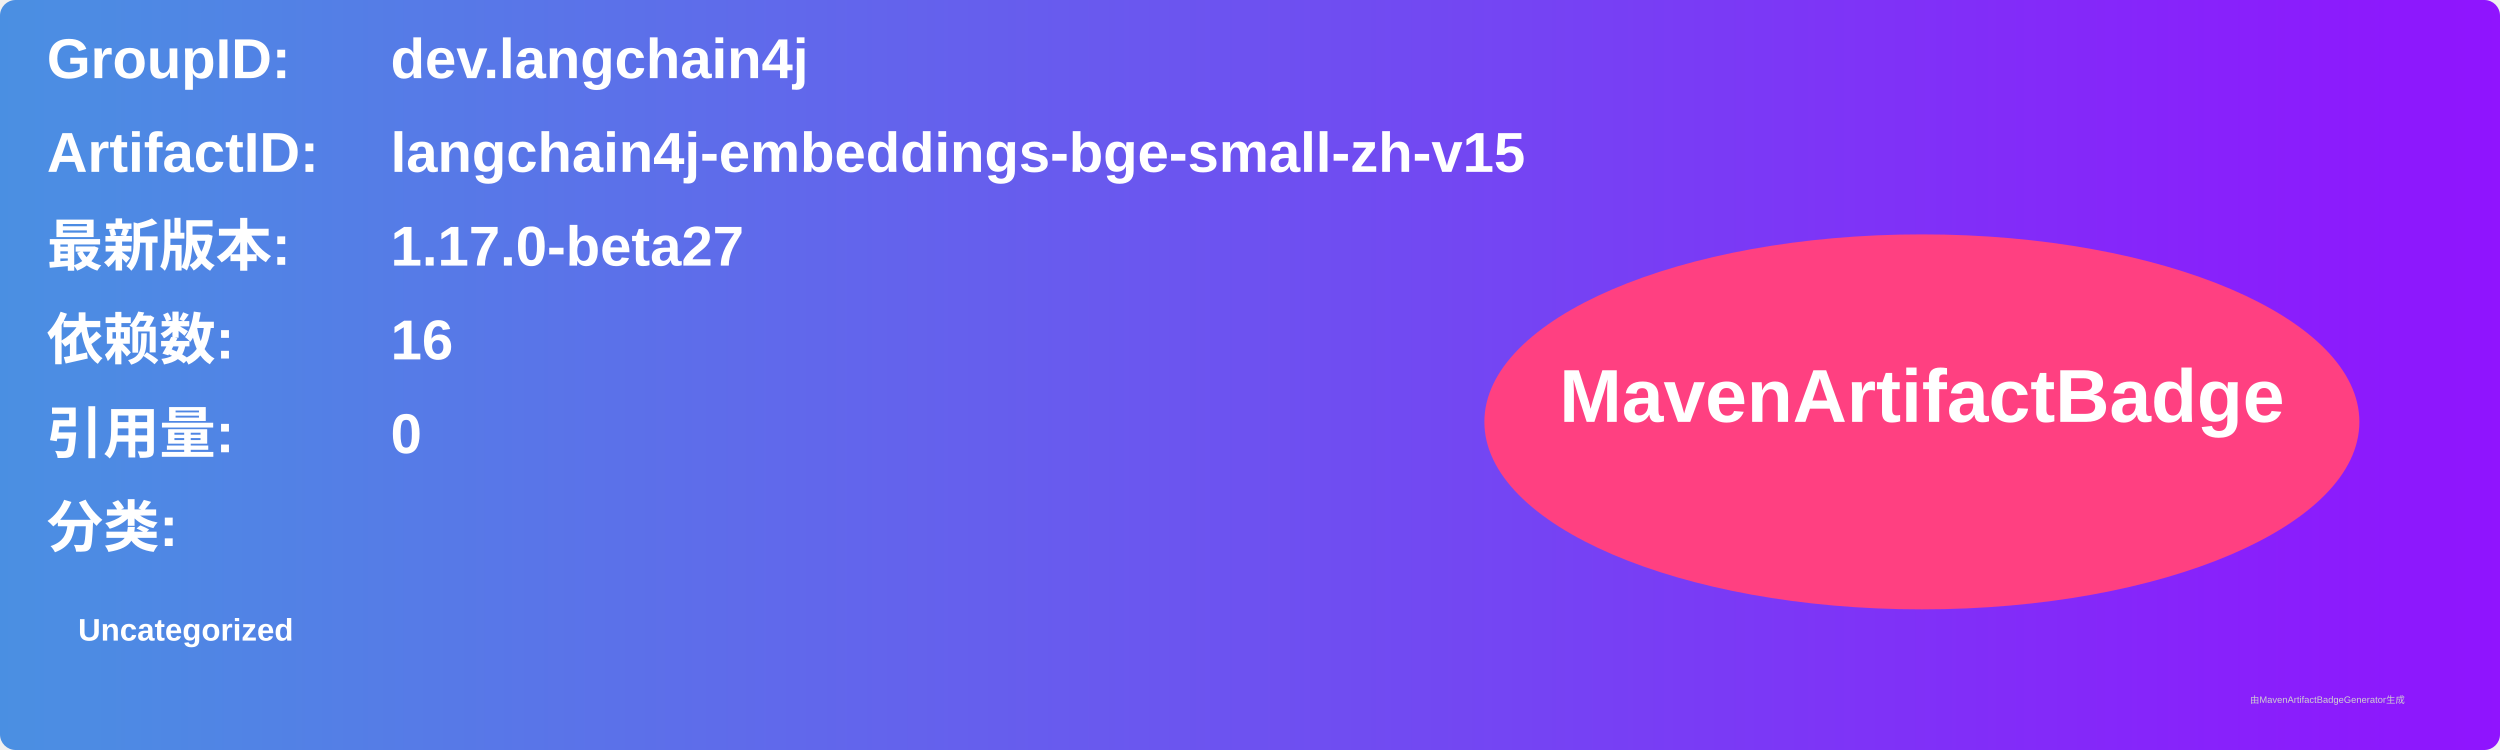
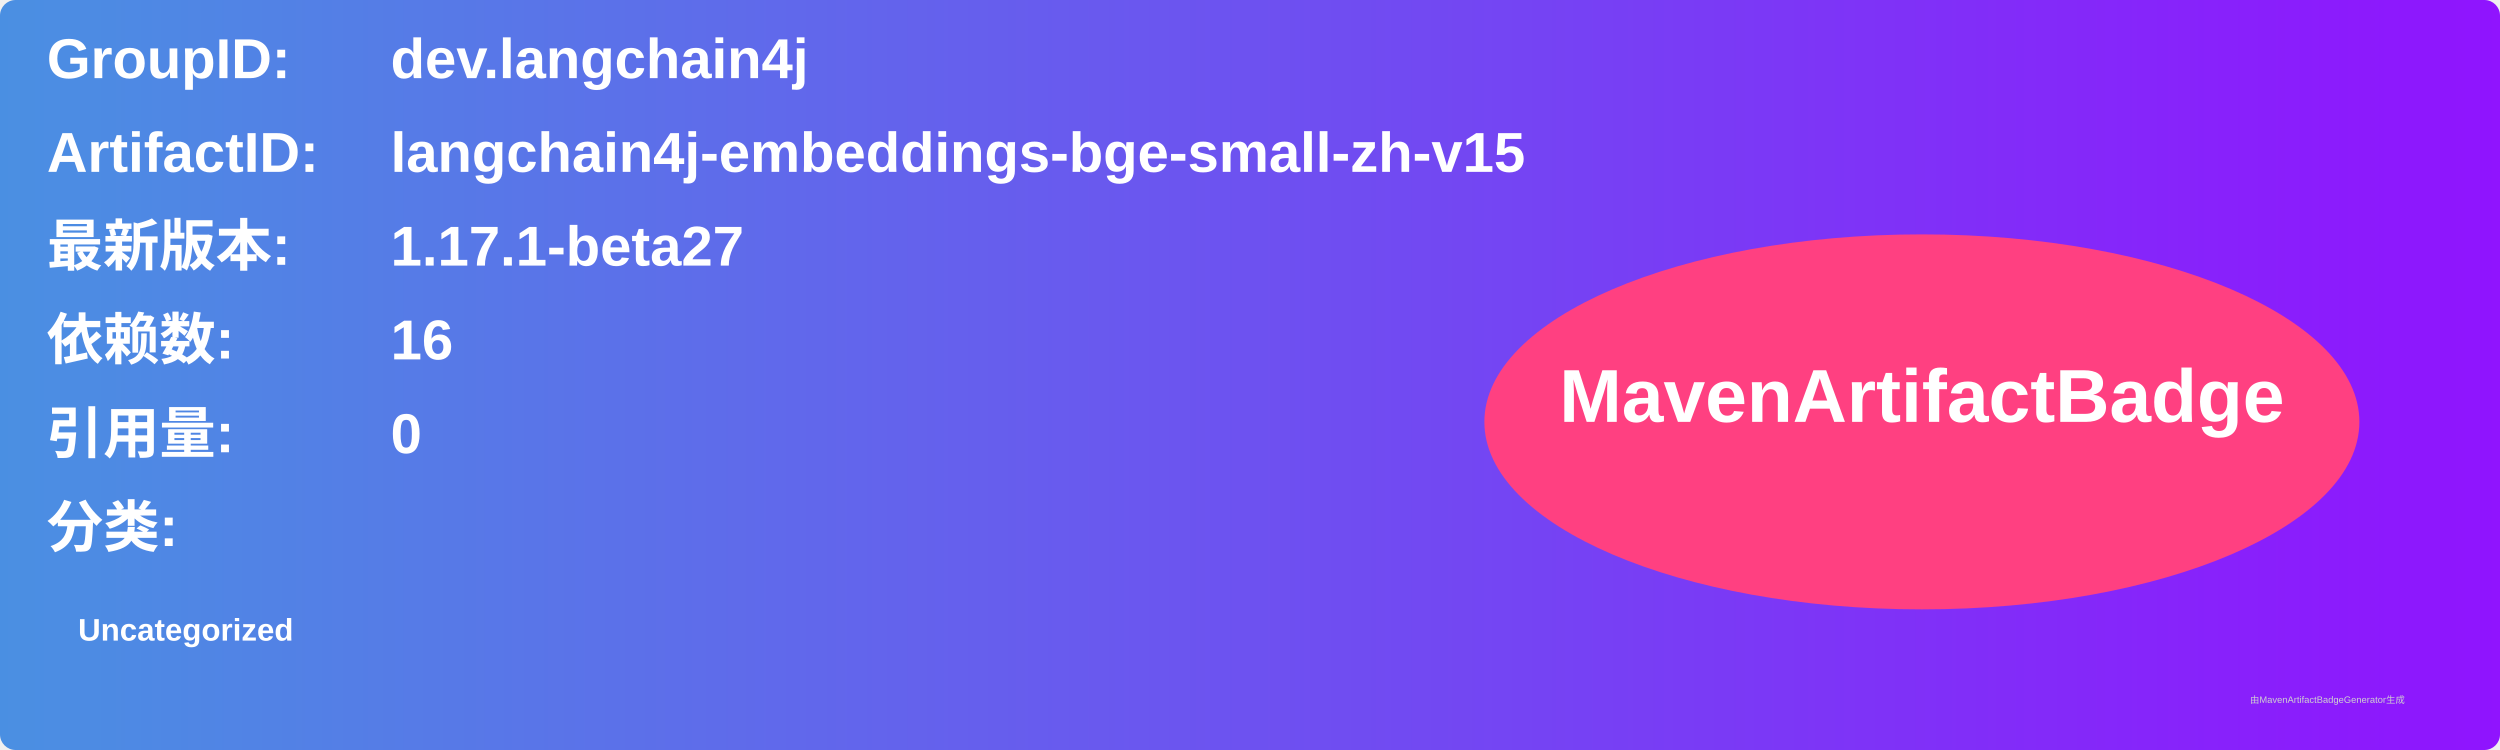
<svg xmlns="http://www.w3.org/2000/svg" width="800" height="240" viewBox="0 0 800 240">
  <linearGradient id="grad" x1="0%" y1="0%" x2="100%" y2="0%">
    <stop offset="0%" stop-color="#4a90e2" />
    <stop offset="100%" stop-color="#9013fe" />
  </linearGradient>
  <rect width="100%" height="100%" rx="5" ry="5" fill="url(#grad)" />
  <g transform="translate(15, 15)">
    <text x="0" y="10" font-family="Arial" font-size="18" fill="white" font-weight="bold" width="260">GroupID:</text>
    <text x="110" y="10" font-family="Arial" font-size="18" fill="white" font-weight="bold" width="460">dev.langchain4j</text>
    <text x="0" y="40" font-family="Arial" font-size="18" fill="white" font-weight="bold" width="260">ArtifactID:</text>
    <text x="110" y="40" font-family="Arial" font-size="18" fill="white" font-weight="bold" width="460">langchain4j-embeddings-bge-small-zh-v15</text>
    <text x="0" y="70" font-family="Arial" font-size="18" fill="white" font-weight="bold">最新版本:</text>
    <text x="110" y="70" font-family="Arial" font-size="18" fill="white" font-weight="bold">
-       <tspan font-weight="bold">1.17.0-beta27</tspan>
+       <tspan font-weight="bold">1.17.1-beta27</tspan>
    </text>
    <text x="0" y="100" font-family="Arial" font-size="18" fill="white" font-weight="bold">依赖数: </text>
    <text x="110" y="100" font-family="Arial" font-size="18" fill="white">
      <tspan font-weight="bold">16</tspan>
    </text>
    <text x="0" y="130" font-family="Arial" font-size="18" fill="white" font-weight="bold">引用量: </text>
    <text x="110" y="130" font-family="Arial" font-size="18" fill="white">
      <tspan font-weight="bold">0</tspan>
    </text>
    <text x="0" y="160" font-family="Arial" font-size="18" fill="white" font-weight="bold">分类:</text>
    <text x="10" y="190" font-family="Arial" font-size="10" fill="white">
      <tspan font-weight="bold">Uncategorized</tspan>
    </text>
    <ellipse cx="600" cy="120" rx="140" ry="60" fill="#ff4081" />
    <text x="600" y="120" text-anchor="middle" font-family="Arial" font-size="24" fill="white" font-weight="bold">MavenArtifactBadge</text>
  </g>
  <text x="720" y="225" font-family="Arial" font-size="3" fill="#d0d0d0">由MavenArtifactBadgeGenerator生成</text>
</svg>
